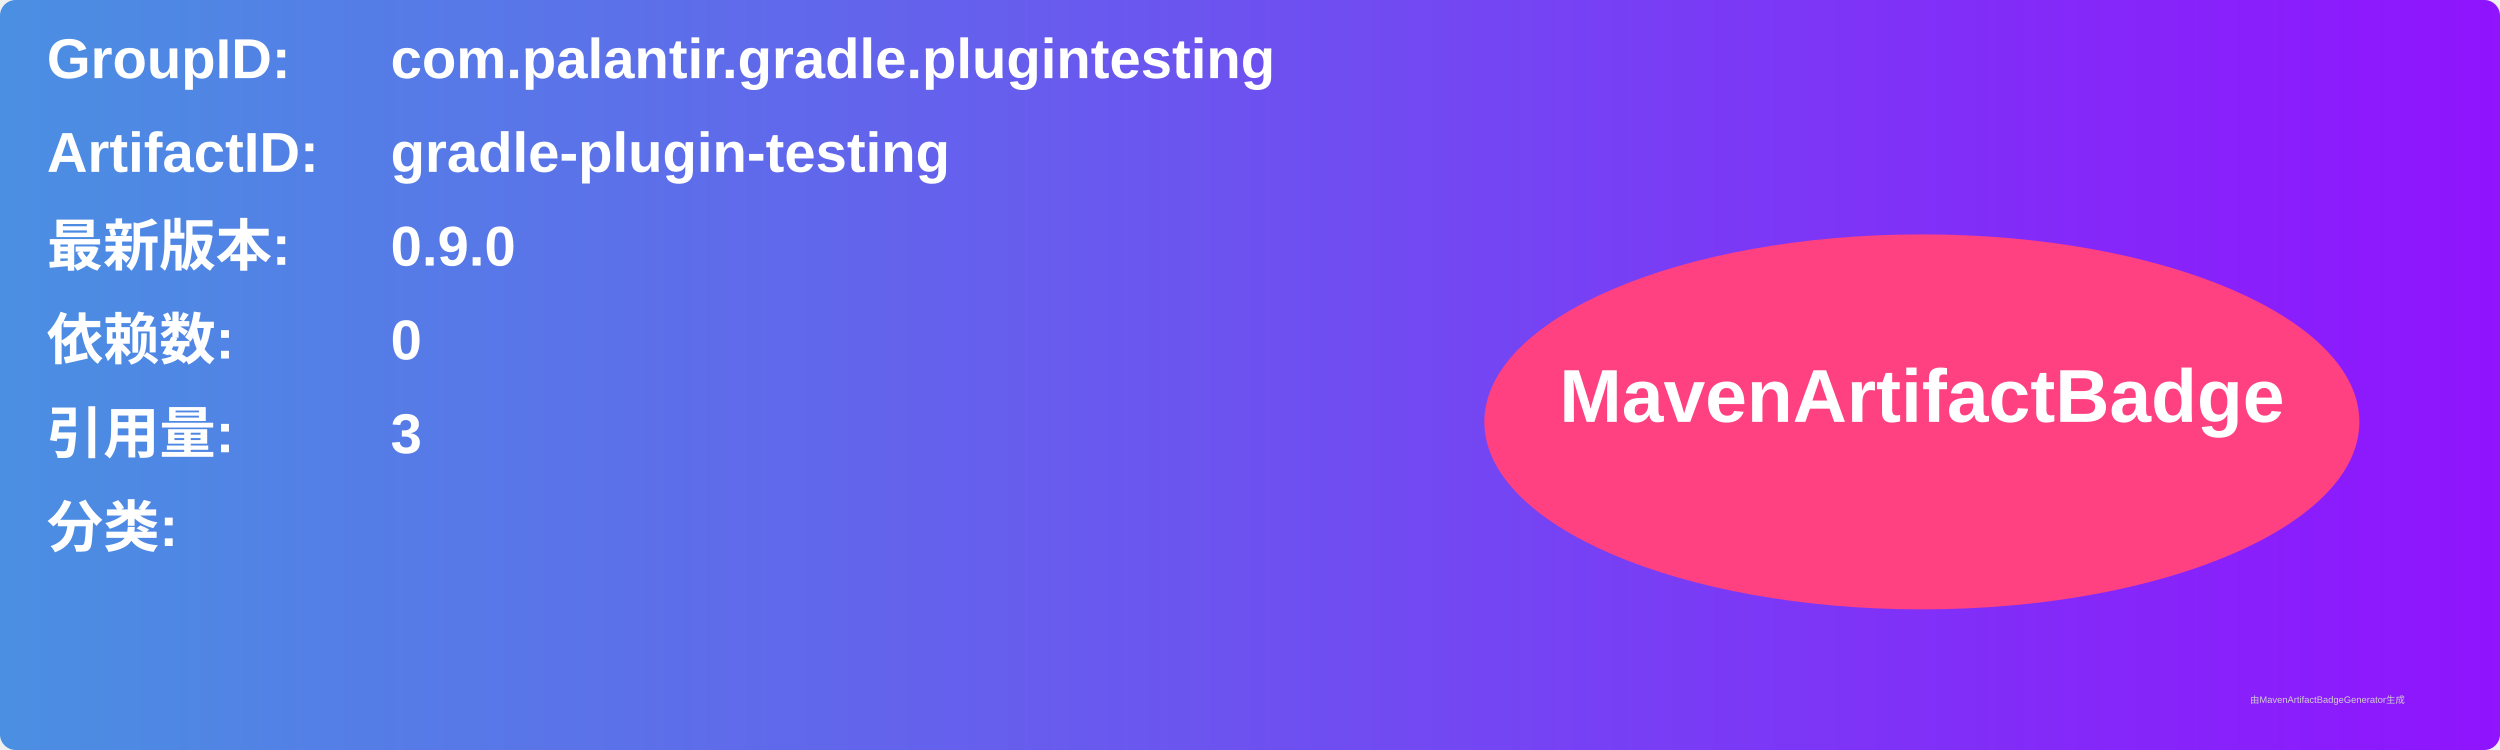
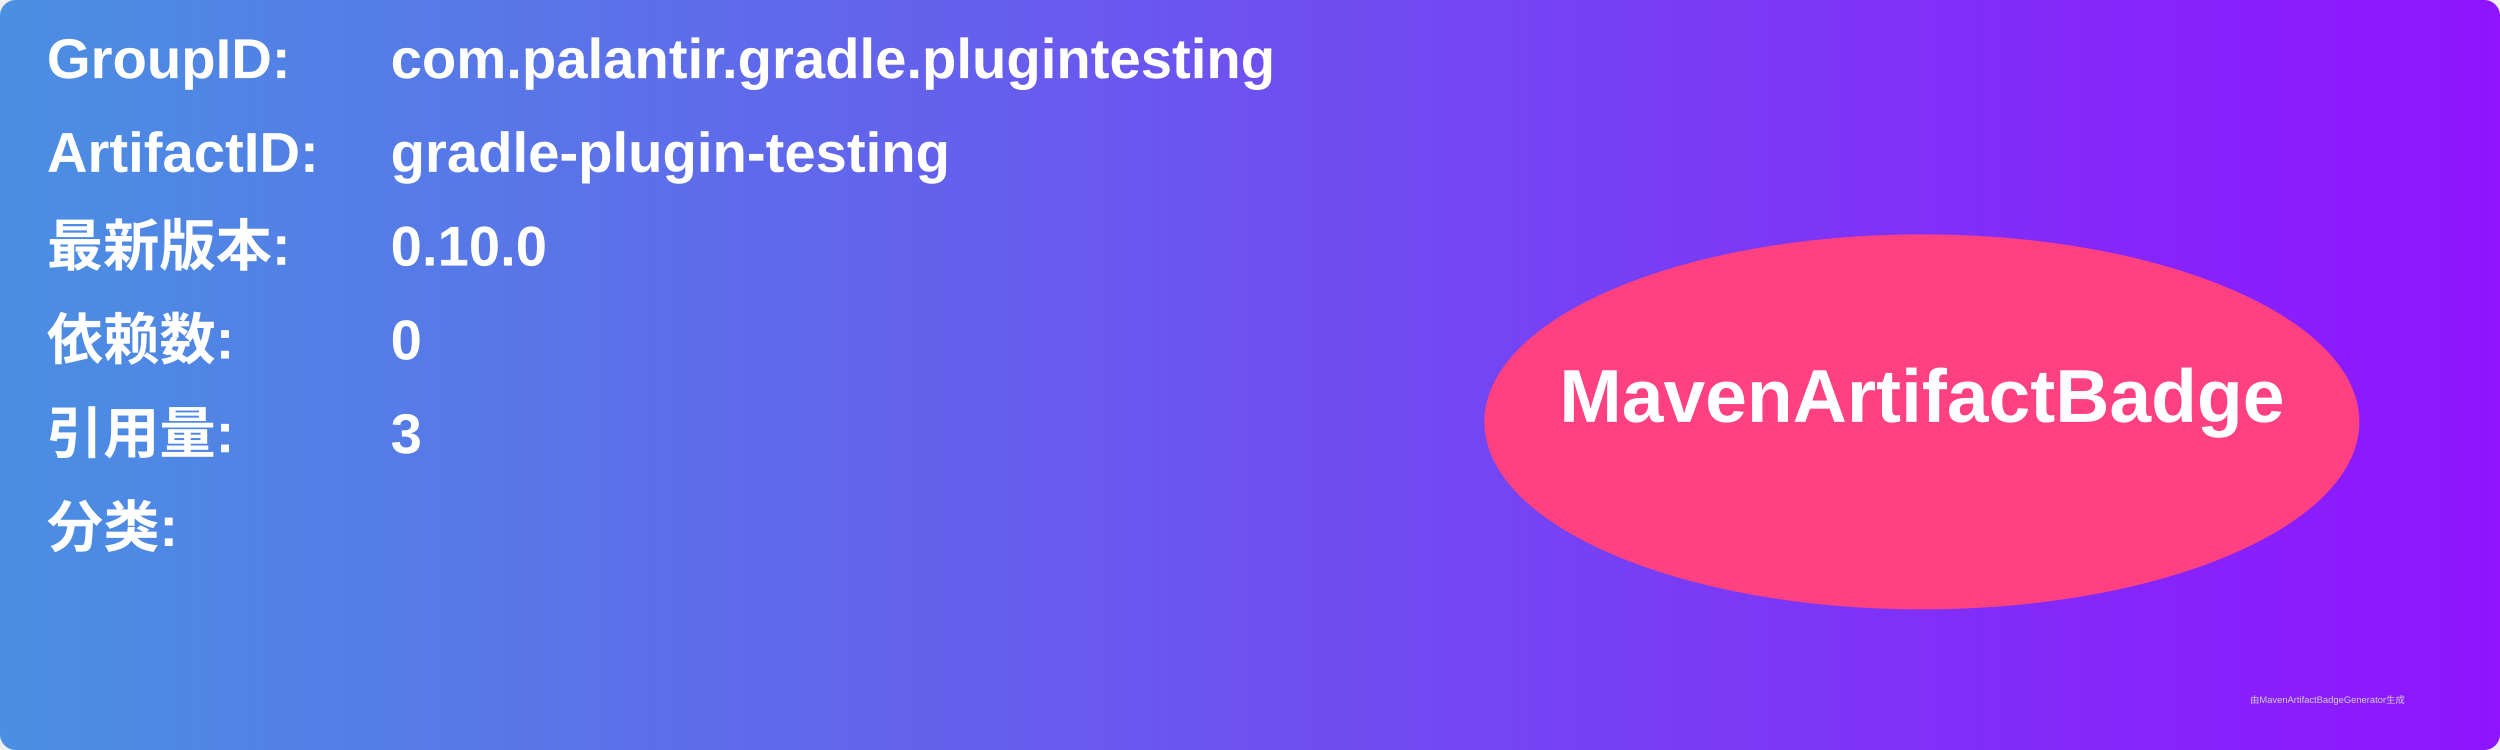
<svg xmlns="http://www.w3.org/2000/svg" width="800" height="240" viewBox="0 0 800 240">
  <linearGradient id="grad" x1="0%" y1="0%" x2="100%" y2="0%">
    <stop offset="0%" stop-color="#4a90e2" />
    <stop offset="100%" stop-color="#9013fe" />
  </linearGradient>
  <rect width="100%" height="100%" rx="5" ry="5" fill="url(#grad)" />
  <g transform="translate(15, 15)">
    <text x="0" y="10" font-family="Arial" font-size="18" fill="white" font-weight="bold" width="260">GroupID:</text>
    <text x="110" y="10" font-family="Arial" font-size="18" fill="white" font-weight="bold" width="460">com.palantir.gradle.plugintesting</text>
    <text x="0" y="40" font-family="Arial" font-size="18" fill="white" font-weight="bold" width="260">ArtifactID:</text>
    <text x="110" y="40" font-family="Arial" font-size="18" fill="white" font-weight="bold" width="460">gradle-plugin-testing</text>
    <text x="0" y="70" font-family="Arial" font-size="18" fill="white" font-weight="bold">最新版本:</text>
    <text x="110" y="70" font-family="Arial" font-size="18" fill="white" font-weight="bold">
-       <tspan font-weight="bold">0.9.0</tspan>
+       <tspan font-weight="bold">0.10.0</tspan>
    </text>
    <text x="0" y="100" font-family="Arial" font-size="18" fill="white" font-weight="bold">依赖数: </text>
    <text x="110" y="100" font-family="Arial" font-size="18" fill="white">
      <tspan font-weight="bold">0</tspan>
    </text>
    <text x="0" y="130" font-family="Arial" font-size="18" fill="white" font-weight="bold">引用量: </text>
    <text x="110" y="130" font-family="Arial" font-size="18" fill="white">
      <tspan font-weight="bold">3</tspan>
    </text>
    <text x="0" y="160" font-family="Arial" font-size="18" fill="white" font-weight="bold">分类:</text>
    <text x="10" y="190" font-family="Arial" font-size="10" fill="white">
      <tspan font-weight="bold" />
    </text>
    <ellipse cx="600" cy="120" rx="140" ry="60" fill="#ff4081" />
    <text x="600" y="120" text-anchor="middle" font-family="Arial" font-size="24" fill="white" font-weight="bold">MavenArtifactBadge</text>
  </g>
  <text x="720" y="225" font-family="Arial" font-size="3" fill="#d0d0d0">由MavenArtifactBadgeGenerator生成</text>
</svg>
